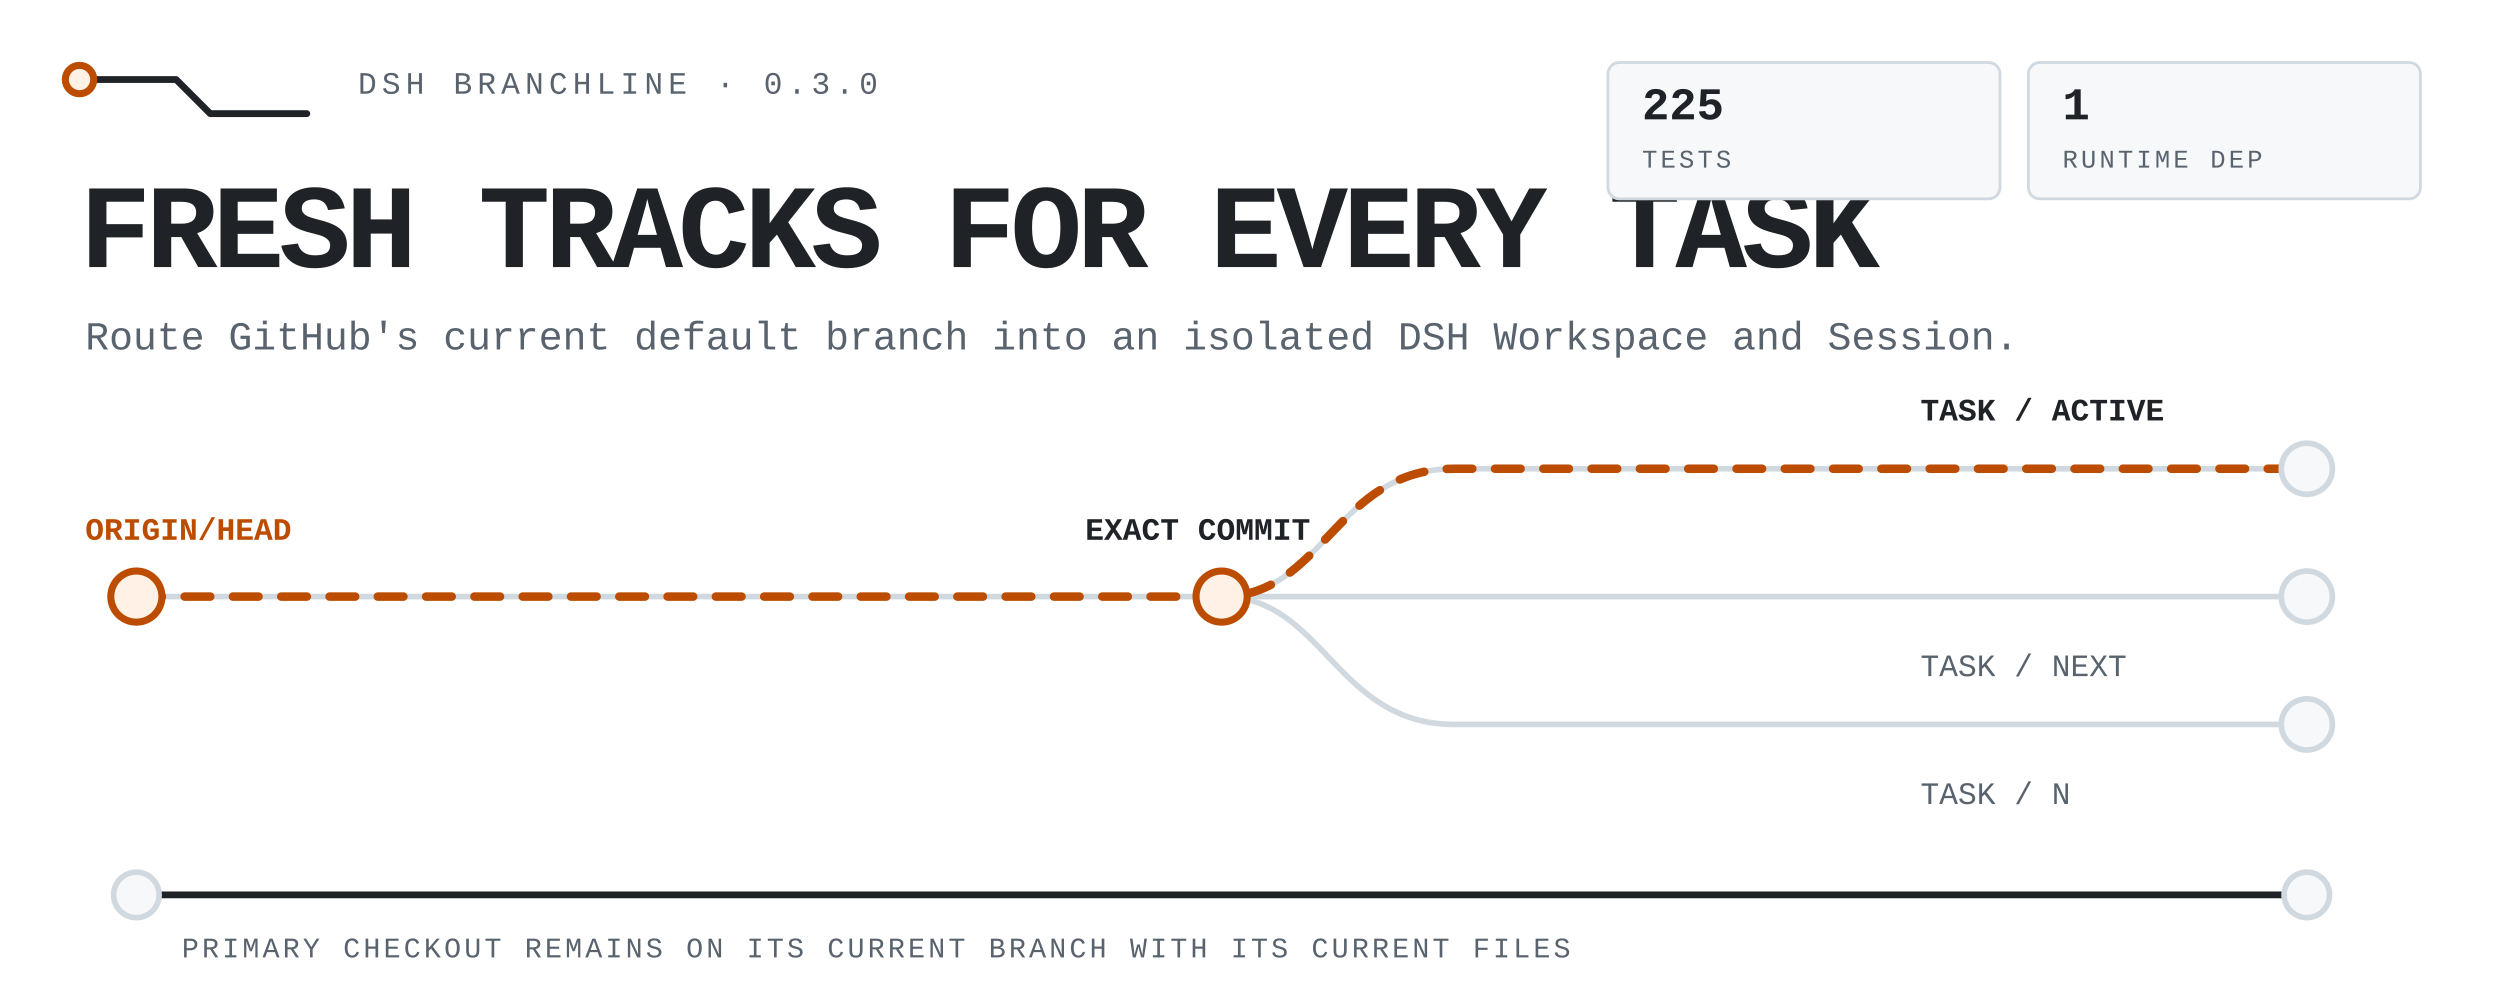
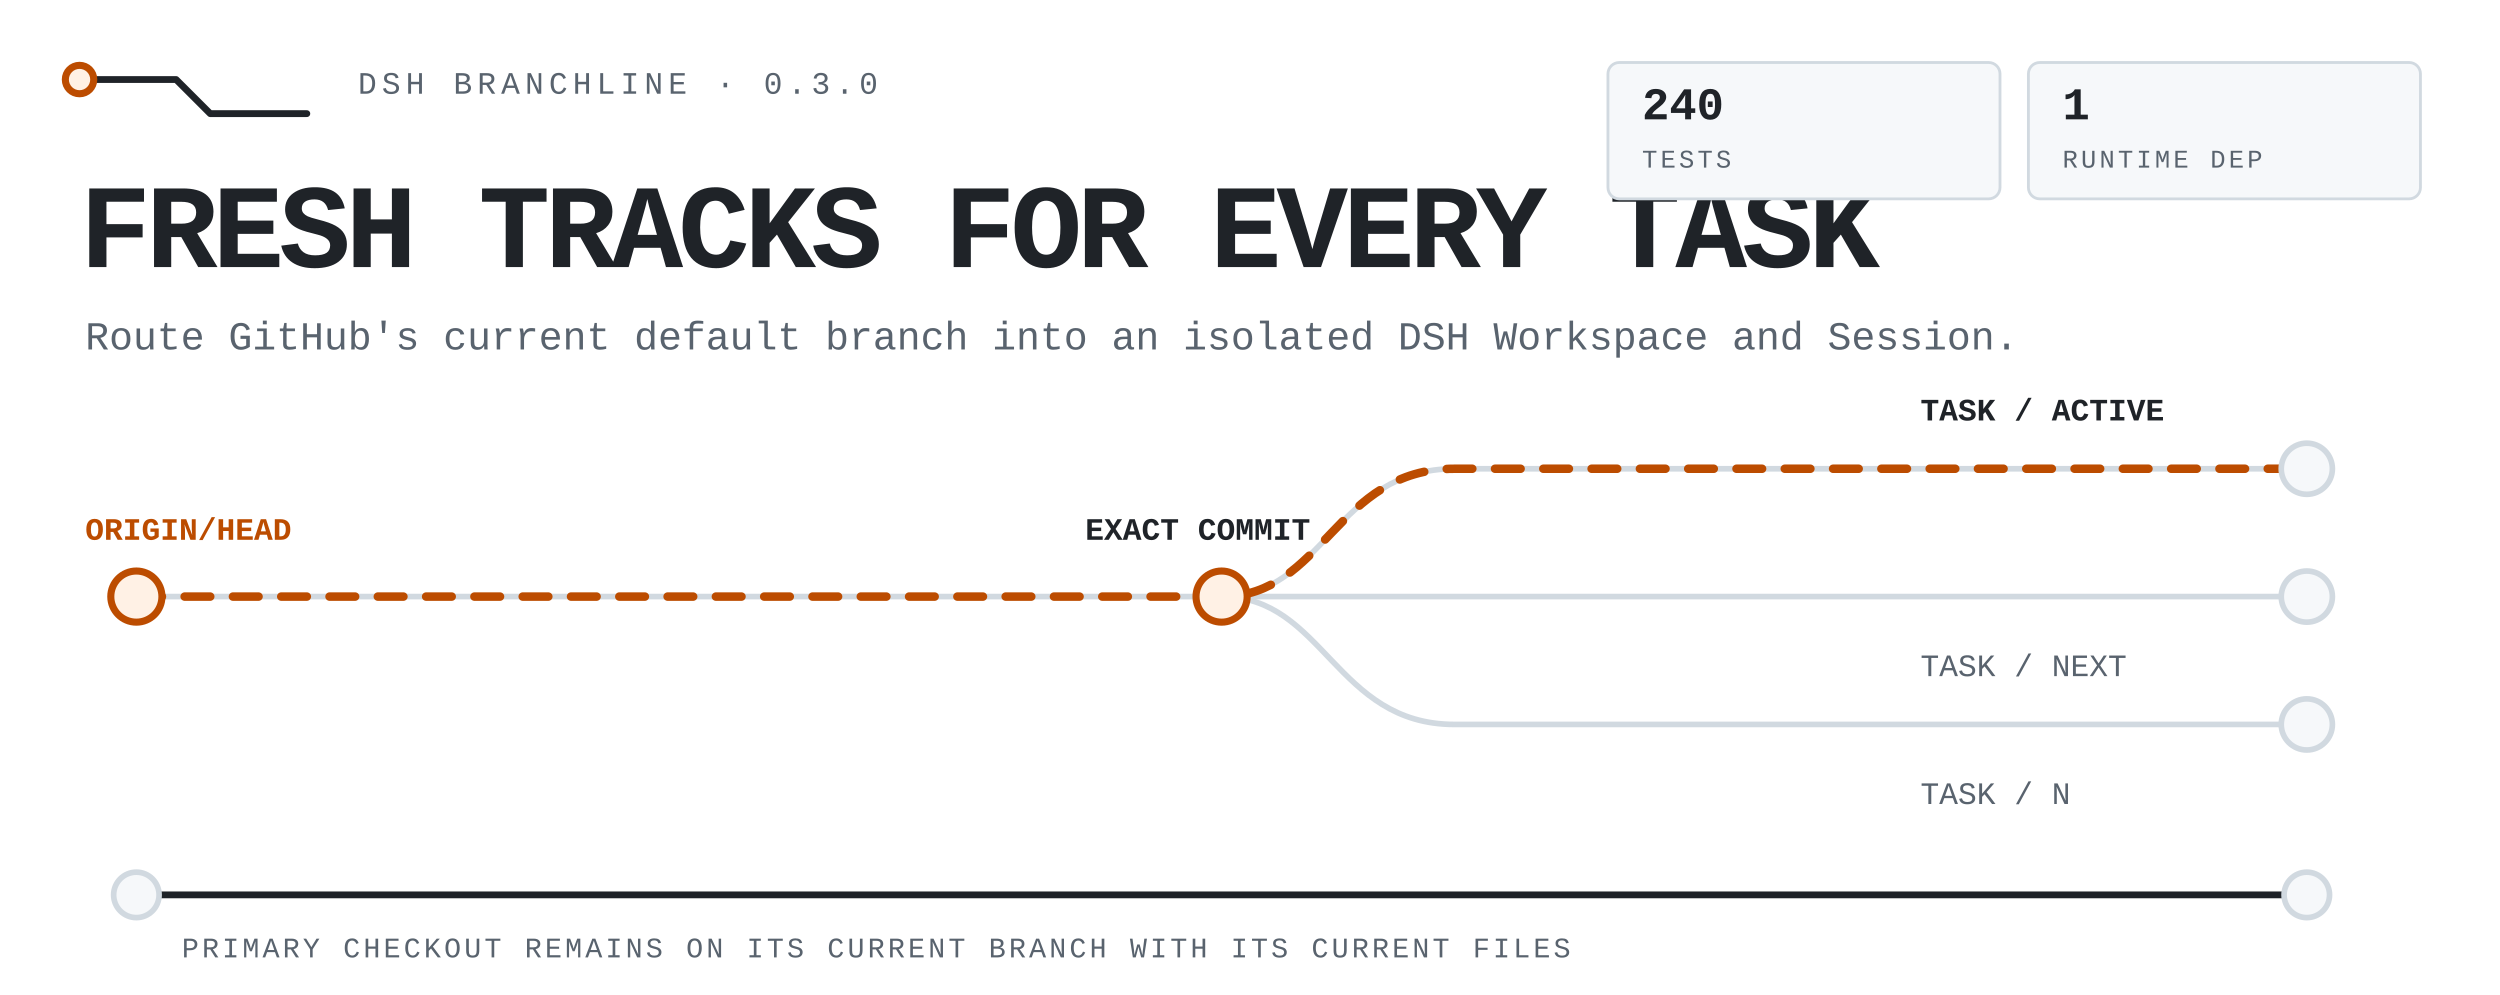
<svg xmlns="http://www.w3.org/2000/svg" viewBox="0 0 880 350" width="880" height="350" role="img" aria-label="DSH Branchline routes the latest remote default branch into isolated DSH tasks while the primary checkout stays untouched.">
  <style>
text{font-family:ui-monospace,'SF Mono','Cascadia Mono',Menlo,Consolas,'Liberation Mono',monospace;fill:#1f2328}
.mute{fill:#59636e}.accent{fill:#bc4c00}
.rail{fill:none;stroke:#d1d9e0;stroke-width:2;stroke-linecap:round;stroke-linejoin:round}
.rail-strong{fill:none;stroke:#1f2328;stroke-width:2.4;stroke-linecap:round;stroke-linejoin:round}
.route{fill:none;stroke:#bc4c00;stroke-width:3;stroke-linecap:round;stroke-linejoin:round;stroke-dasharray:9 8;animation:flow 4.8s linear infinite}
.node{fill:#f6f8fa;stroke:#d1d9e0;stroke-width:2}.node-live{fill:#fff1e5;stroke:#bc4c00;stroke-width:2.5;animation:pulse 2.4s ease-in-out infinite}
.tag{fill:#f6f8fa;stroke:#d1d9e0}.tag-live{fill:#fff1e5;stroke:#bc4c00}
@keyframes flow{to{stroke-dashoffset:-68}}@keyframes pulse{0%,100%{opacity:.62}50%{opacity:1}}
@media(prefers-reduced-motion:reduce){*{animation:none!important}.route{stroke-dashoffset:0}.node-live{opacity:1}}
</style>
  <path class="rail-strong" d="M28 28h34l12 12h34" />
  <circle class="node-live" cx="28" cy="28" r="5" />
  <text class="mute" x="126" y="33" font-size="11" letter-spacing="1.8">DSH BRANCHLINE · 0.3.0</text>
  <text x="28" y="94" font-size="42" font-weight="800" letter-spacing="-1.8">FRESH TRACKS FOR EVERY TASK</text>
  <text class="mute" x="30" y="123" font-size="14">Route GitHub's current default branch into an isolated DSH Workspace and Session.</text>
  <path class="rail" d="M48 210h764" />
  <path class="rail" d="M430 210c36 0 40-45 82-45h300M430 210c36 0 40 45 82 45h300" />
  <path class="route" d="M48 210h382c36 0 40-45 82-45h300" />
  <circle class="node-live" cx="48" cy="210" r="9" />
  <circle class="node-live" cx="430" cy="210" r="9" />
  <circle class="node" cx="812" cy="165" r="9" />
  <circle class="node" cx="812" cy="210" r="9" />
  <circle class="node" cx="812" cy="255" r="9" />
  <text class="accent" x="30" y="190" font-size="11" font-weight="700">ORIGIN/HEAD</text>
  <text x="382" y="190" font-size="11" font-weight="700">EXACT COMMIT</text>
  <text x="676" y="148" font-size="11" font-weight="700">TASK / ACTIVE</text>
  <text class="mute" x="676" y="238" font-size="11">TASK / NEXT</text>
  <text class="mute" x="676" y="283" font-size="11">TASK / N</text>
  <path class="rail-strong" d="M48 315h764" />
  <circle class="node" cx="48" cy="315" r="8" />
  <circle class="node" cx="812" cy="315" r="8" />
  <text class="mute" x="64" y="337" font-size="10" letter-spacing="1.1">PRIMARY CHECKOUT REMAINS ON ITS CURRENT BRANCH WITH ITS CURRENT FILES</text>
  <rect class="tag" x="566" y="22" width="138" height="48" rx="4" />
-   <text x="578" y="42" font-size="16" font-weight="700">225</text>
+   <text x="578" y="42" font-size="16" font-weight="700">240</text>
  <text class="mute" x="578" y="59" font-size="9" letter-spacing="1.1">TESTS</text>
  <rect class="tag" x="714" y="22" width="138" height="48" rx="4" />
  <text x="726" y="42" font-size="16" font-weight="700">1</text>
  <text class="mute" x="726" y="59" font-size="9" letter-spacing="1.1">RUNTIME DEP</text>
</svg>
